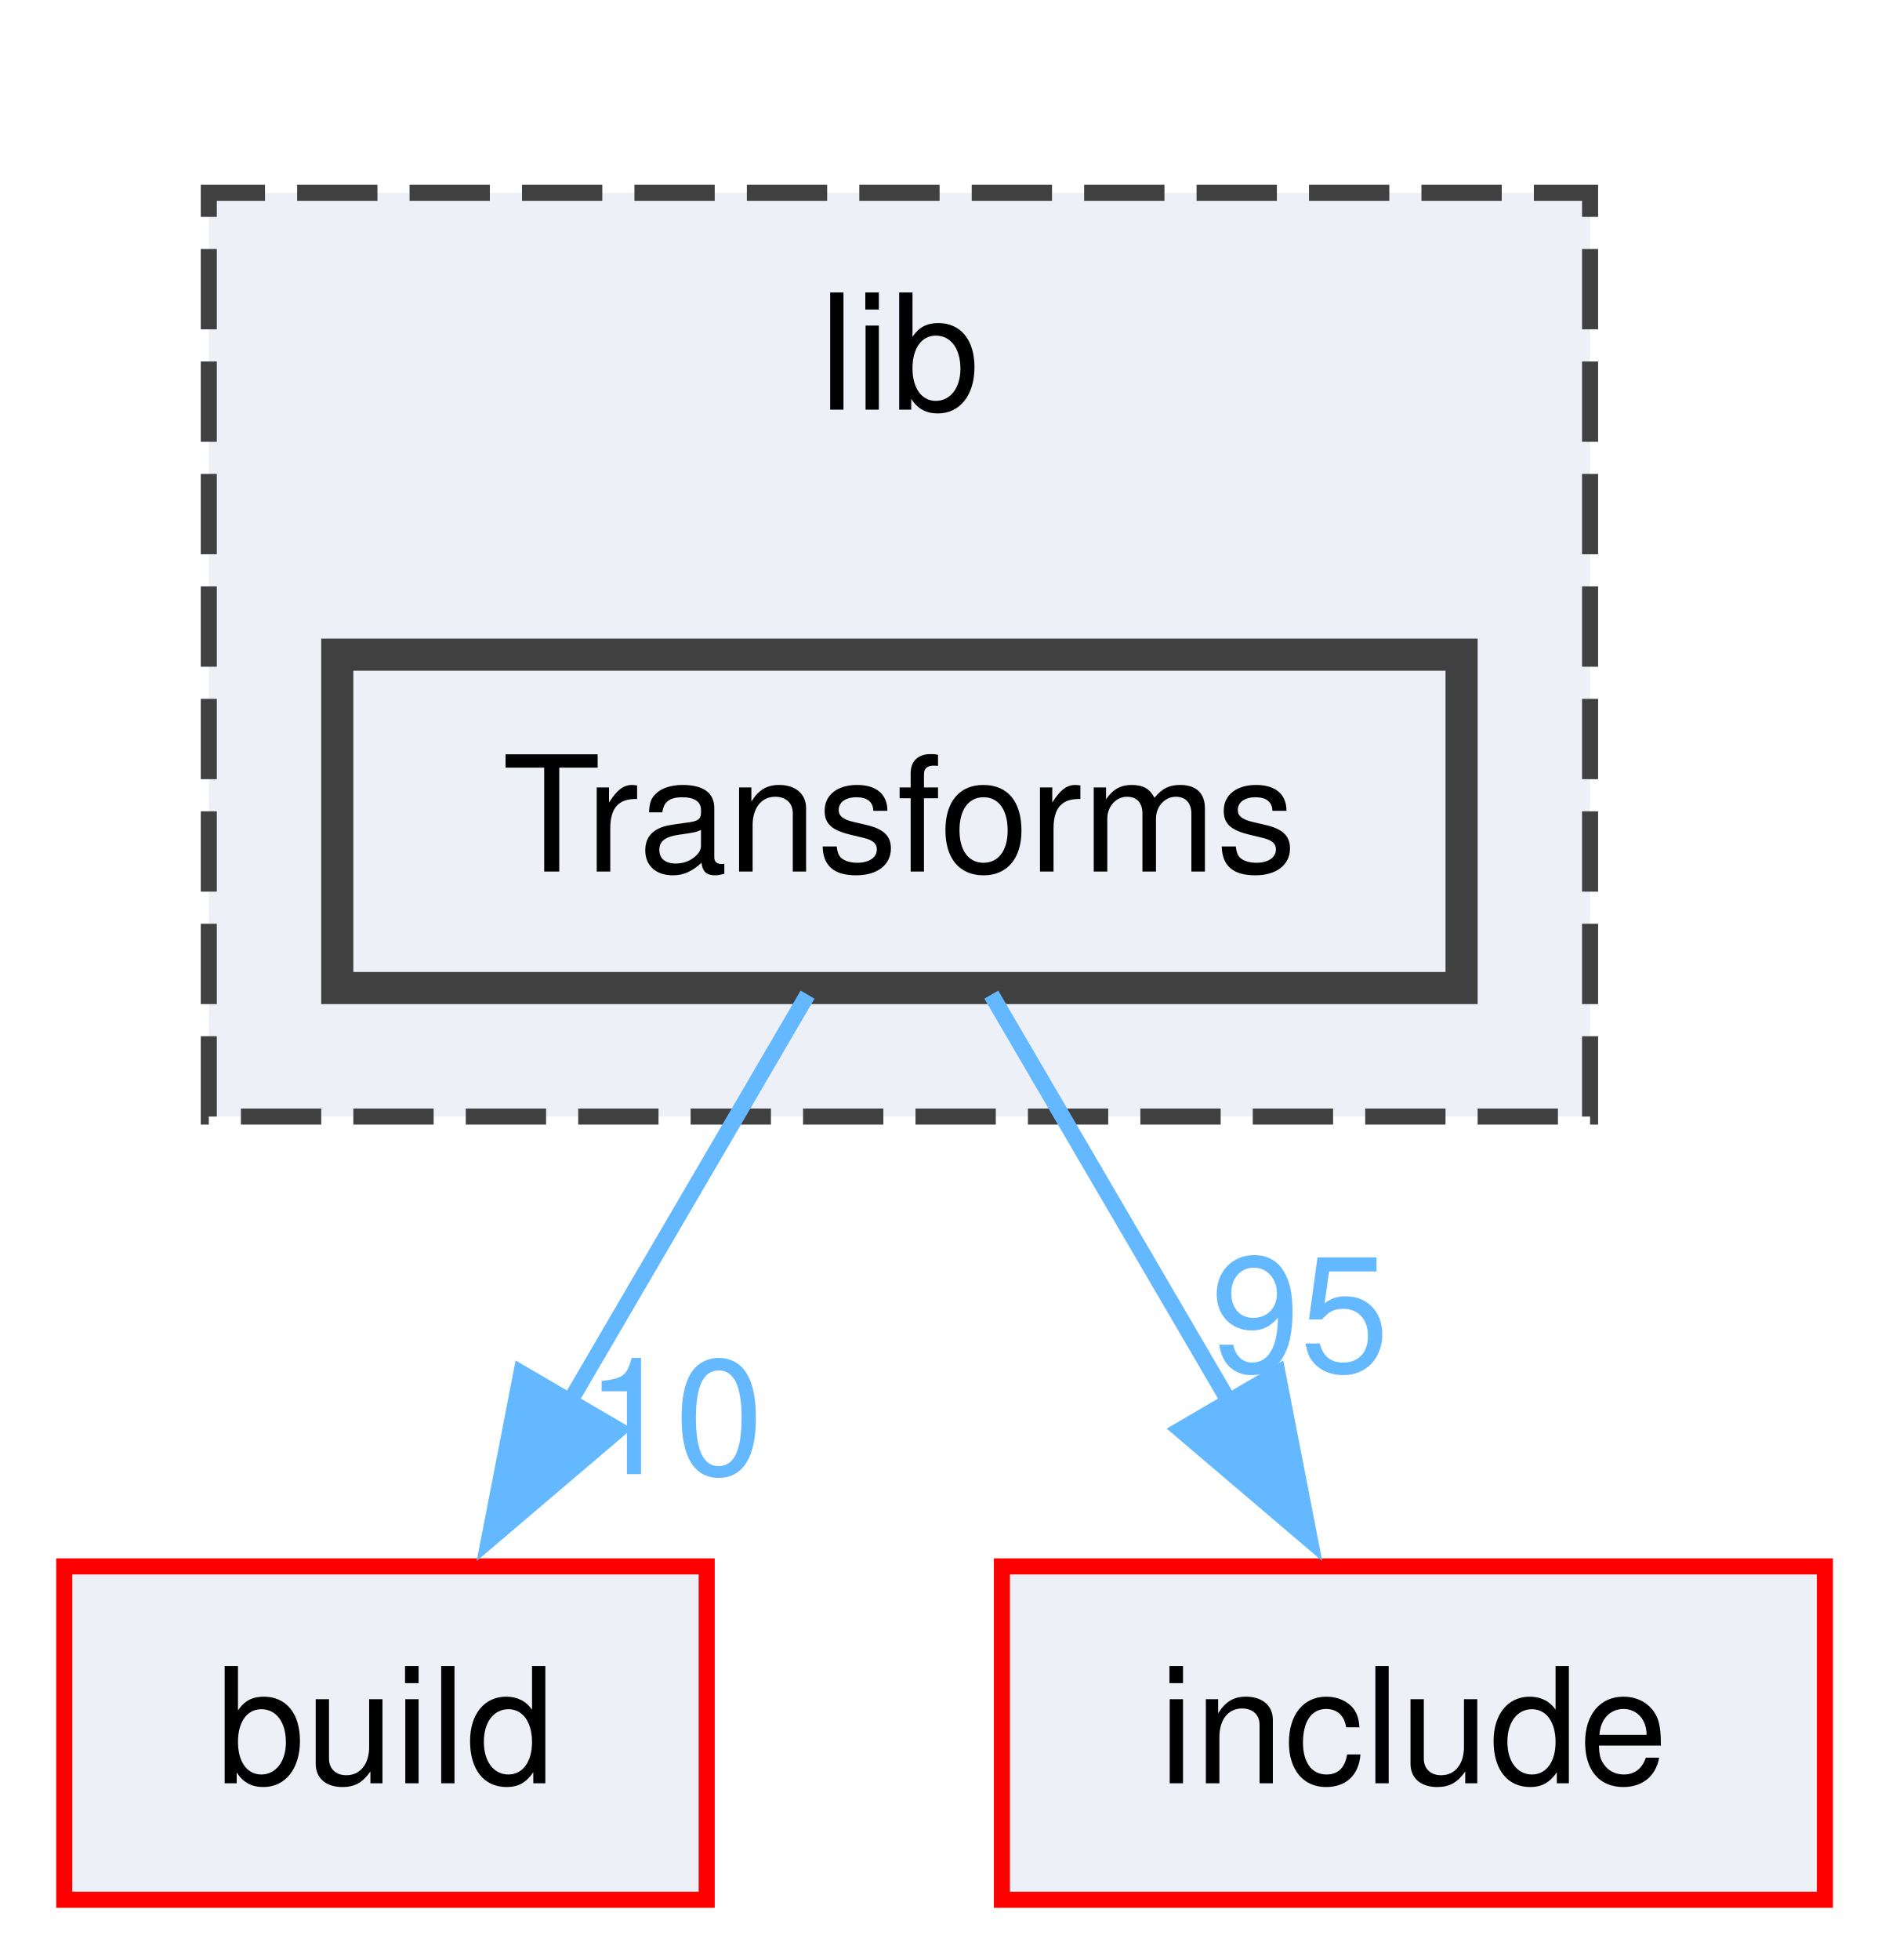
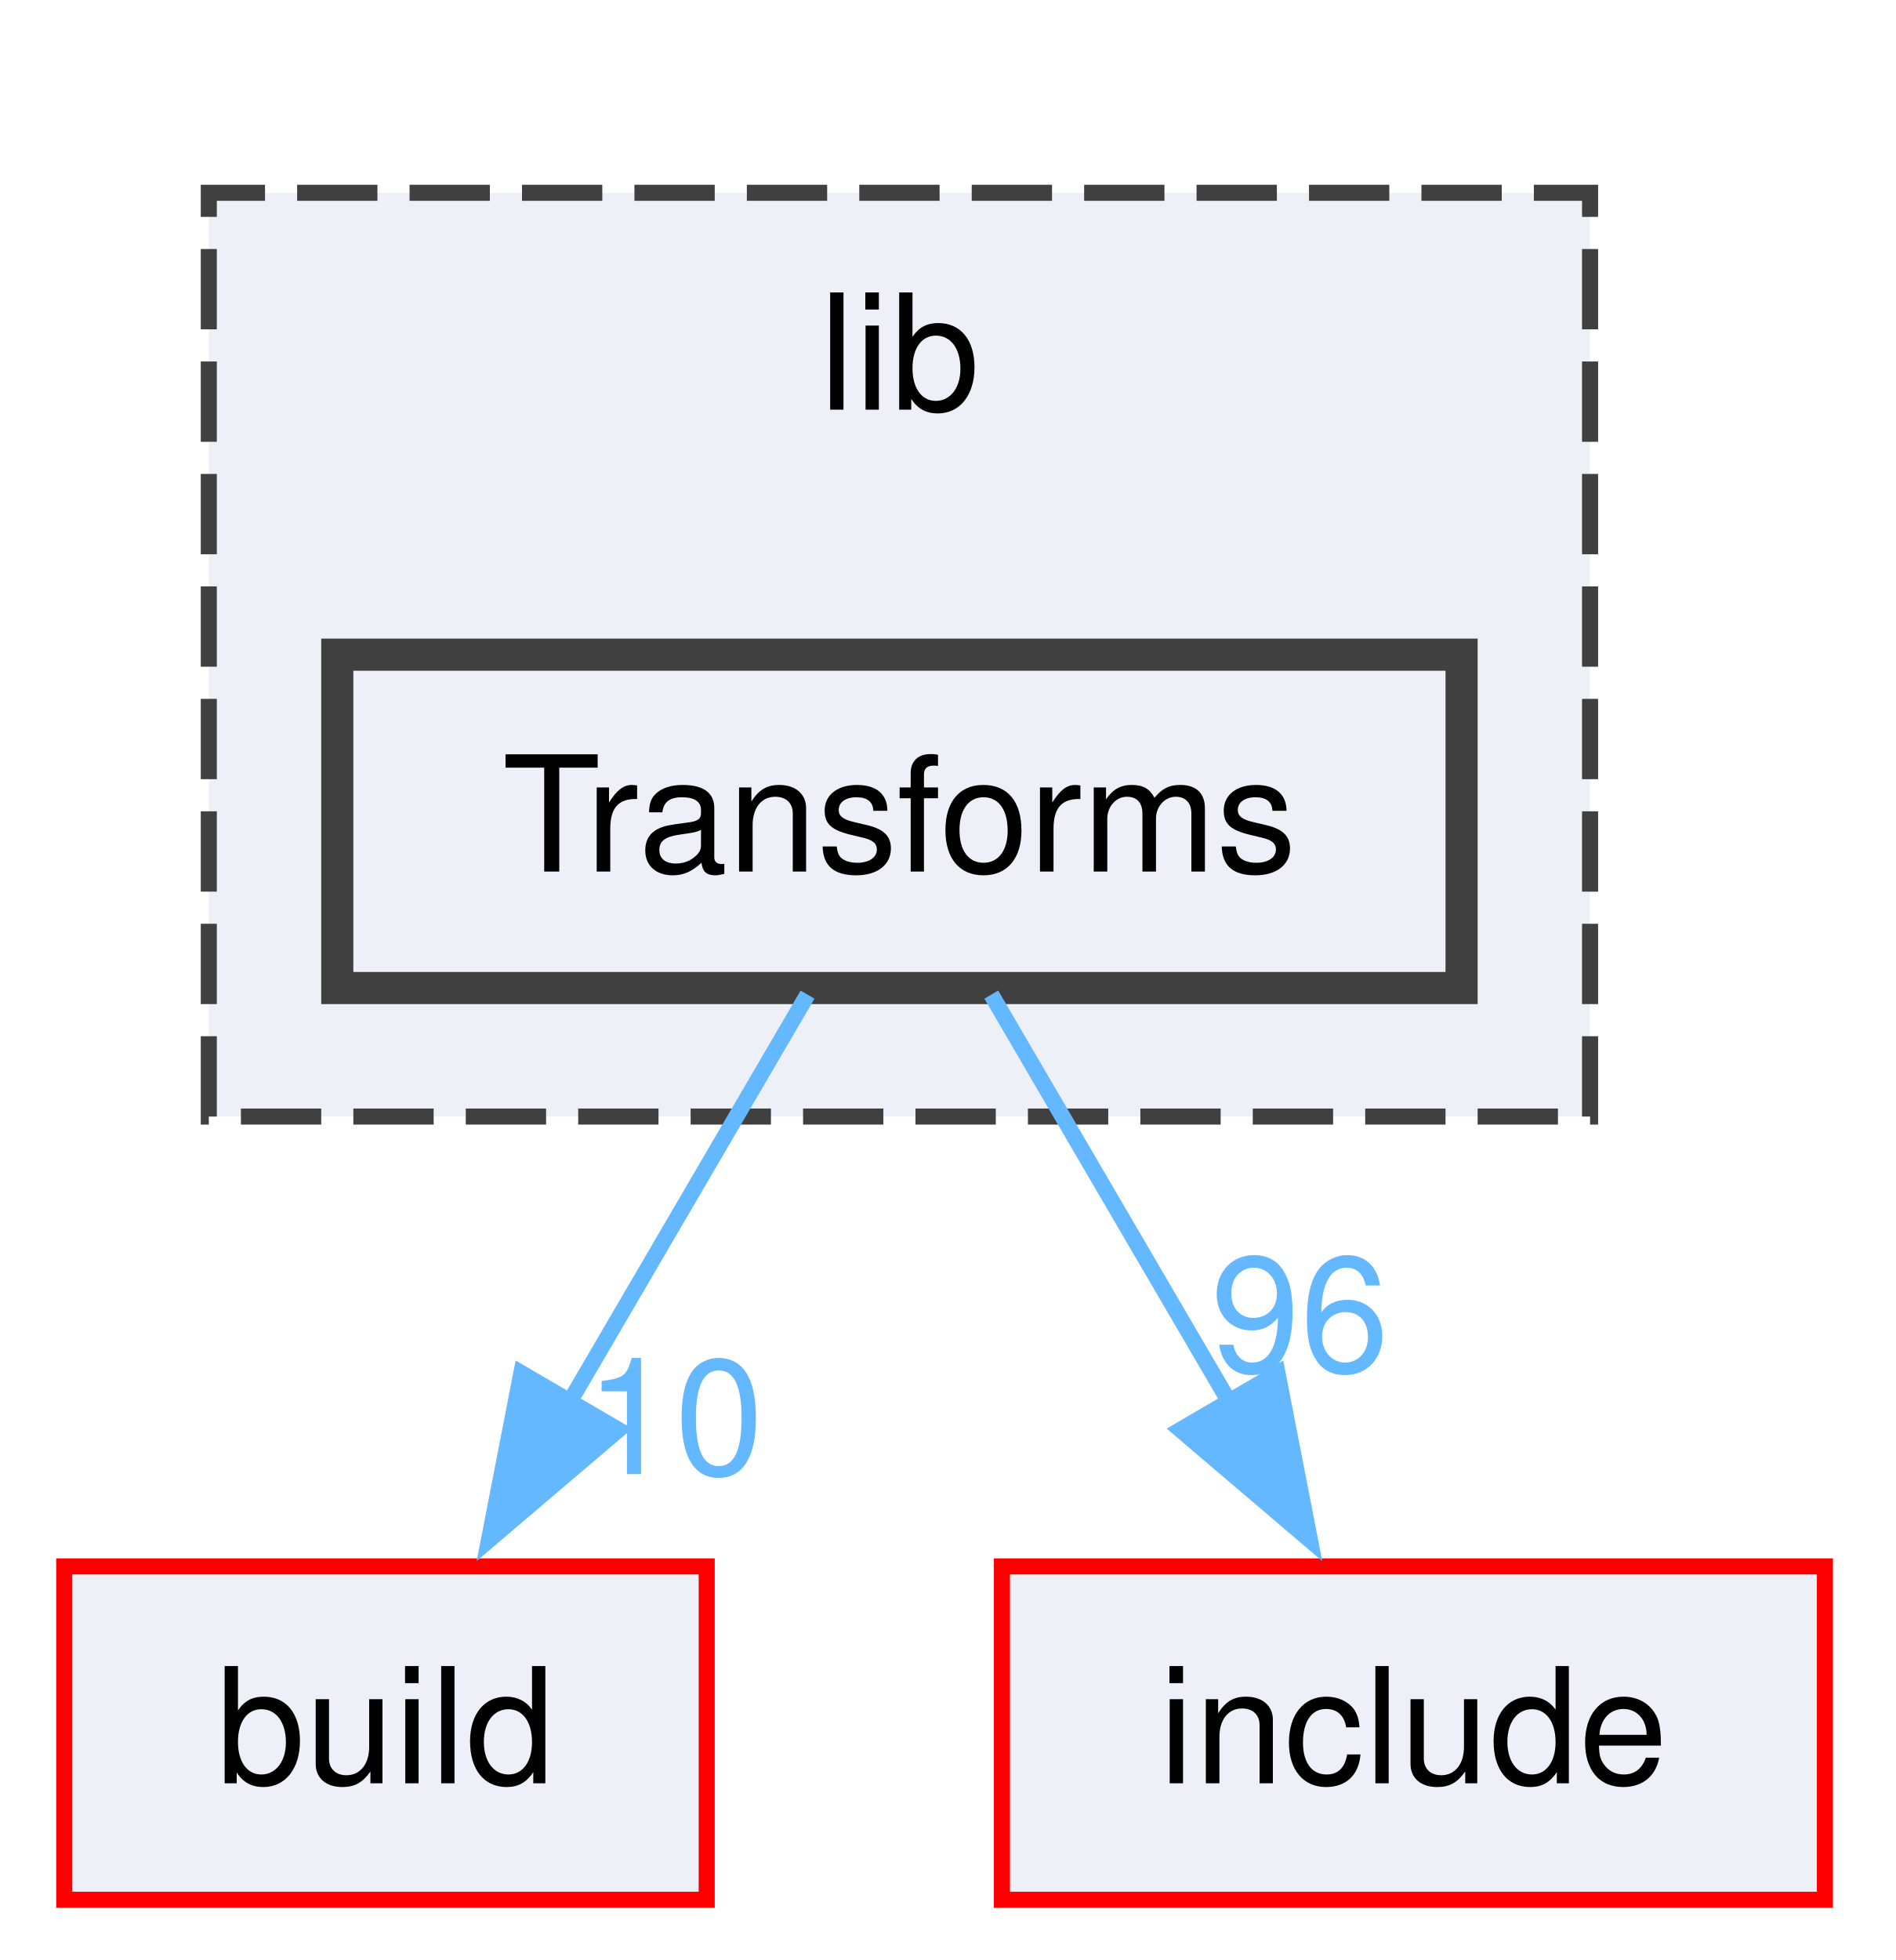
<svg xmlns="http://www.w3.org/2000/svg" xmlns:xlink="http://www.w3.org/1999/xlink" width="118pt" height="122pt" viewBox="0.00 0.00 118.00 122.00">
  <g id="graph0" class="graph" transform="scale(1 1) rotate(0) translate(4 118.25)">
    <g id="clust1" class="cluster">
      <g id="a_clust1">
        <a xlink:href="dir_97aefd0d527b934f1d99a682da8fe6a9.html" target="_top" xlink:title="lib">
          <polygon fill="#edf0f7" stroke="#404040" stroke-dasharray="5,2" points="9,-48.75 9,-106.25 95,-106.25 95,-48.75 9,-48.75" />
          <text xml:space="preserve" text-anchor="middle" x="52" y="-92.75" font-family="Helvetica,sans-Serif" font-size="10.00">lib</text>
        </a>
      </g>
    </g>
    <g id="node1" class="node">
      <g id="a_node1">
        <a xlink:href="dir_a72932e0778af28115095468f6286ff8.html" target="_top" xlink:title="Transforms">
          <polygon fill="#edf0f7" stroke="#404040" stroke-width="2" points="87,-77.5 17,-77.5 17,-56.75 87,-56.75 87,-77.5" />
          <text xml:space="preserve" text-anchor="middle" x="52" y="-64" font-family="Helvetica,sans-Serif" font-size="10.00">Transforms</text>
        </a>
      </g>
    </g>
    <g id="node2" class="node">
      <g id="a_node2">
        <a xlink:href="dir_4fef79e7177ba769987a8da36c892c5f.html" target="_top" xlink:title="build">
          <polygon fill="#edf0f7" stroke="red" points="40,-20.75 0,-20.75 0,0 40,0 40,-20.75" />
          <text xml:space="preserve" text-anchor="middle" x="20" y="-7.25" font-family="Helvetica,sans-Serif" font-size="10.00">build</text>
        </a>
      </g>
    </g>
    <g id="edge1" class="edge">
      <g id="a_edge1">
        <a xlink:href="dir_000152_000010.html" target="_top">
          <path fill="none" stroke="#63b8ff" d="M46.28,-56.34C42.14,-49.25 36.4,-39.44 31.35,-30.79" />
          <polygon fill="#63b8ff" stroke="#63b8ff" points="34.5,-29.25 26.44,-22.39 28.46,-32.78 34.5,-29.25" />
        </a>
      </g>
      <g id="a_edge1-headlabel">
        <a xlink:href="dir_000152_000010.html" target="_top" xlink:title="10">
          <text xml:space="preserve" text-anchor="middle" x="38" y="-26.49" font-family="Helvetica,sans-Serif" font-size="10.00" fill="#63b8ff">10</text>
        </a>
      </g>
    </g>
    <g id="node3" class="node">
      <g id="a_node3">
        <a xlink:href="dir_d44c64559bbebec7f509842c48db8b23.html" target="_top" xlink:title="include">
          <polygon fill="#edf0f7" stroke="red" points="109.62,-20.75 58.38,-20.75 58.38,0 109.62,0 109.62,-20.75" />
          <text xml:space="preserve" text-anchor="middle" x="84" y="-7.25" font-family="Helvetica,sans-Serif" font-size="10.00">include</text>
        </a>
      </g>
    </g>
    <g id="edge2" class="edge">
      <g id="a_edge2">
        <a xlink:href="dir_000152_000040.html" target="_top">
          <path fill="none" stroke="#63b8ff" d="M57.72,-56.34C61.86,-49.25 67.6,-39.44 72.65,-30.79" />
          <polygon fill="#63b8ff" stroke="#63b8ff" points="75.54,-32.78 77.56,-22.39 69.5,-29.25 75.54,-32.78" />
        </a>
      </g>
      <g id="a_edge2-headlabel">
-         <a xlink:href="dir_000152_000040.html" target="_top" xlink:title="95">
-           <text xml:space="preserve" text-anchor="middle" x="76.94" y="-32.89" font-family="Helvetica,sans-Serif" font-size="10.00" fill="#63b8ff">95</text>
+         <a xlink:href="dir_000152_000040.html" target="_top" xlink:title="96">
+           <text xml:space="preserve" text-anchor="middle" x="76.94" y="-32.89" font-family="Helvetica,sans-Serif" font-size="10.00" fill="#63b8ff">96</text>
        </a>
      </g>
    </g>
  </g>
</svg>
